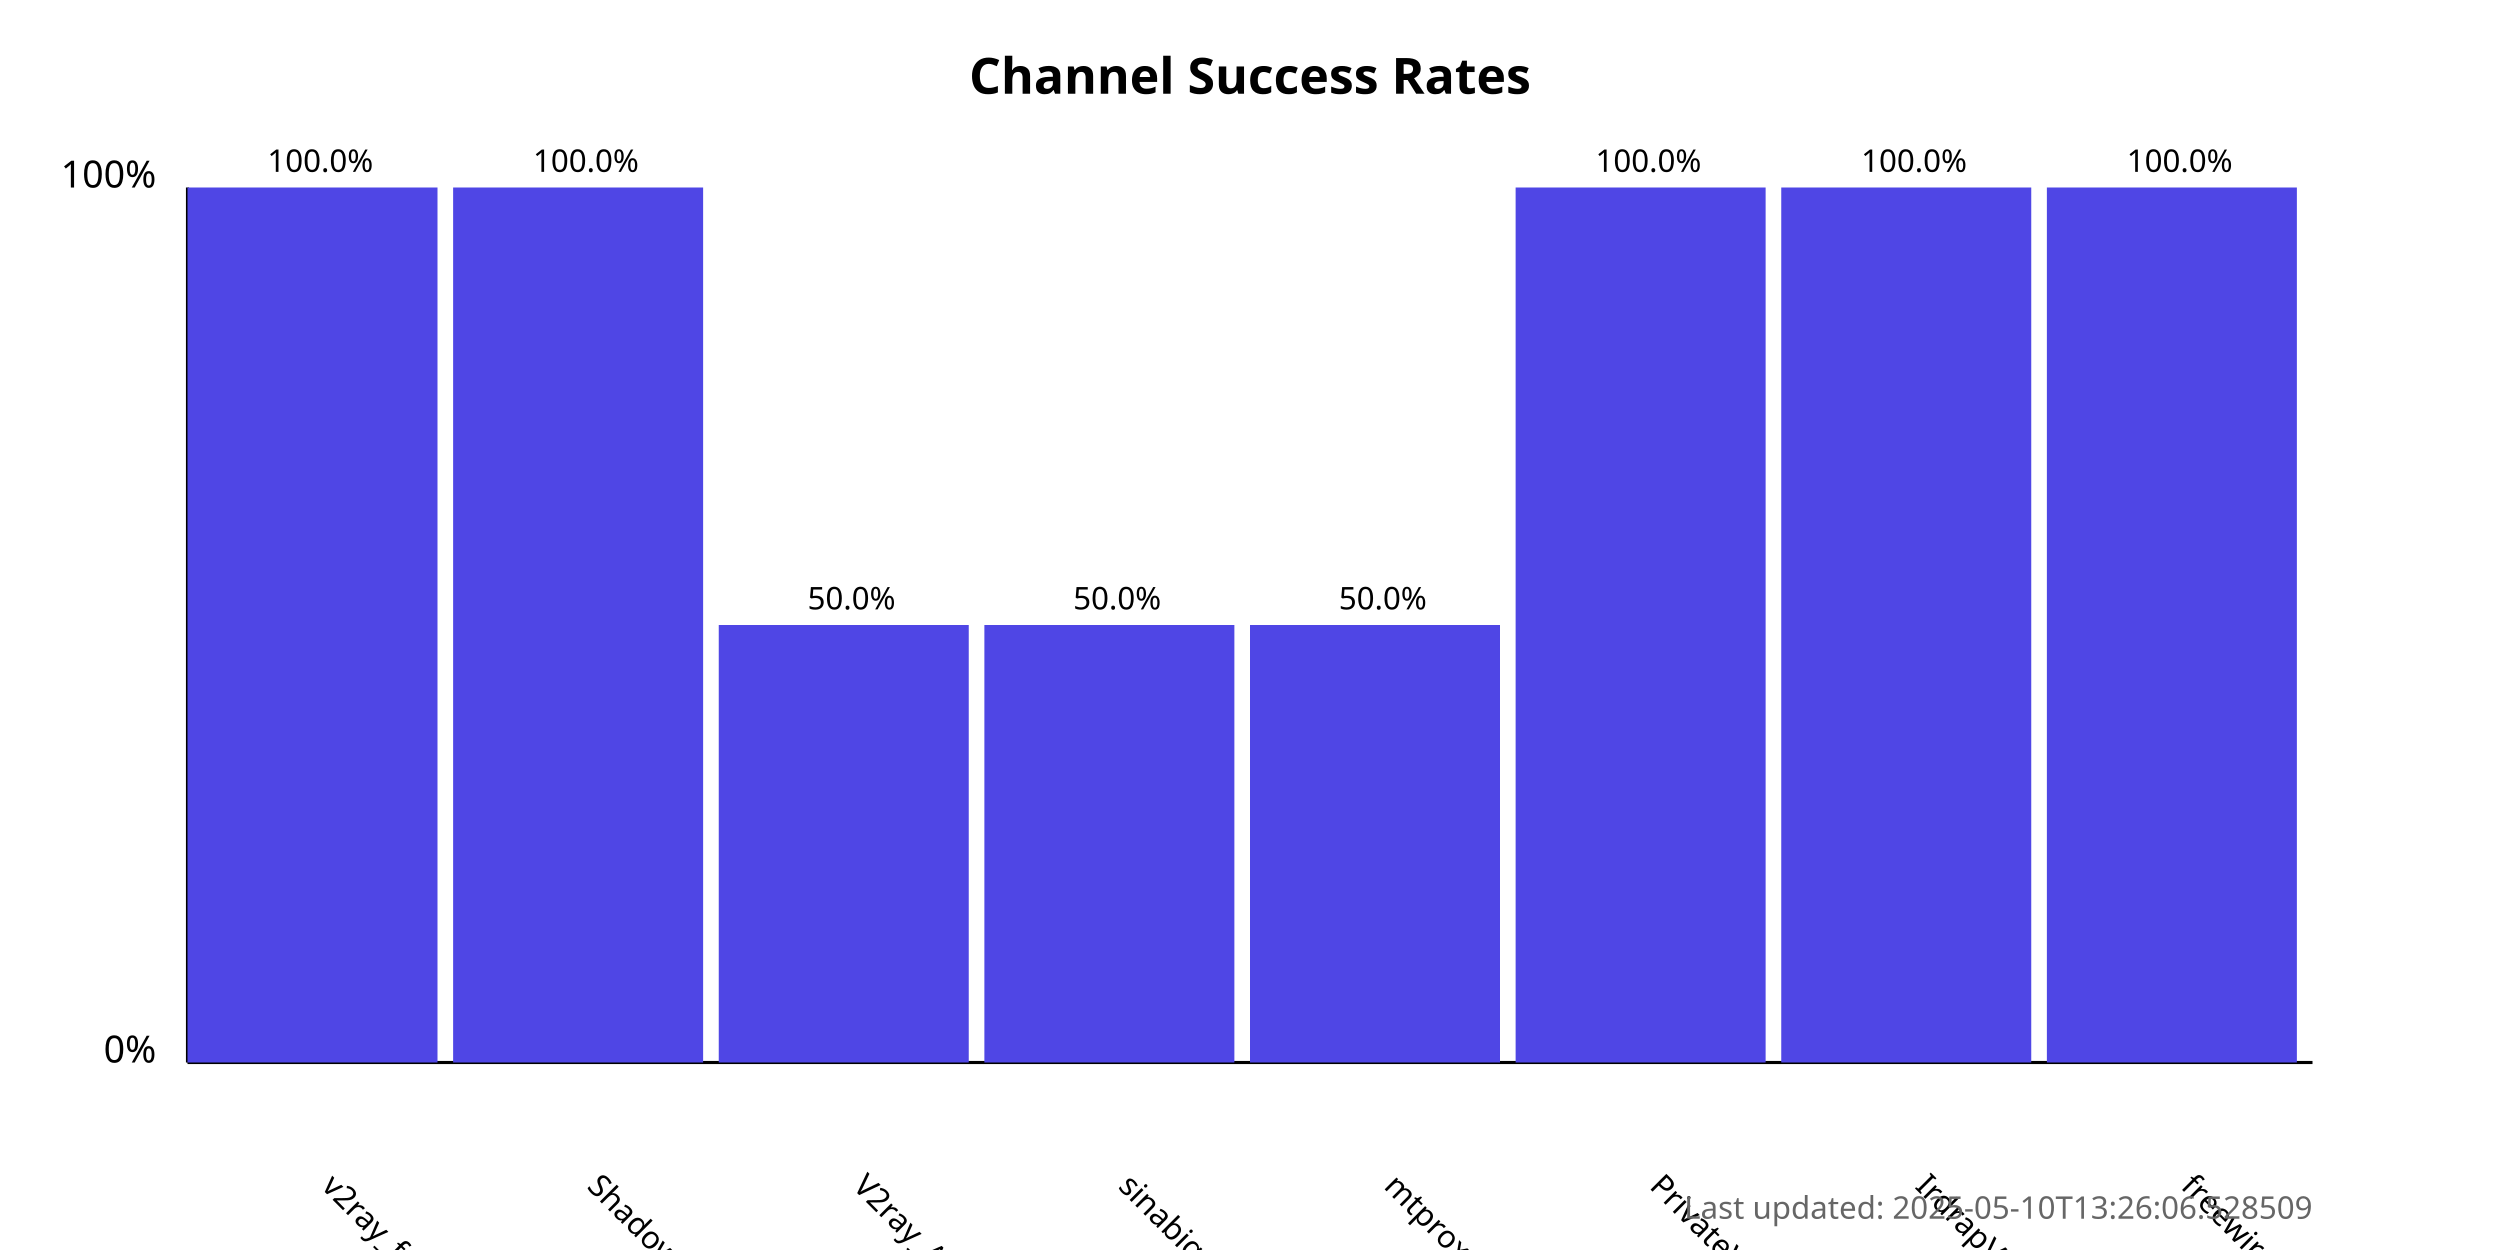
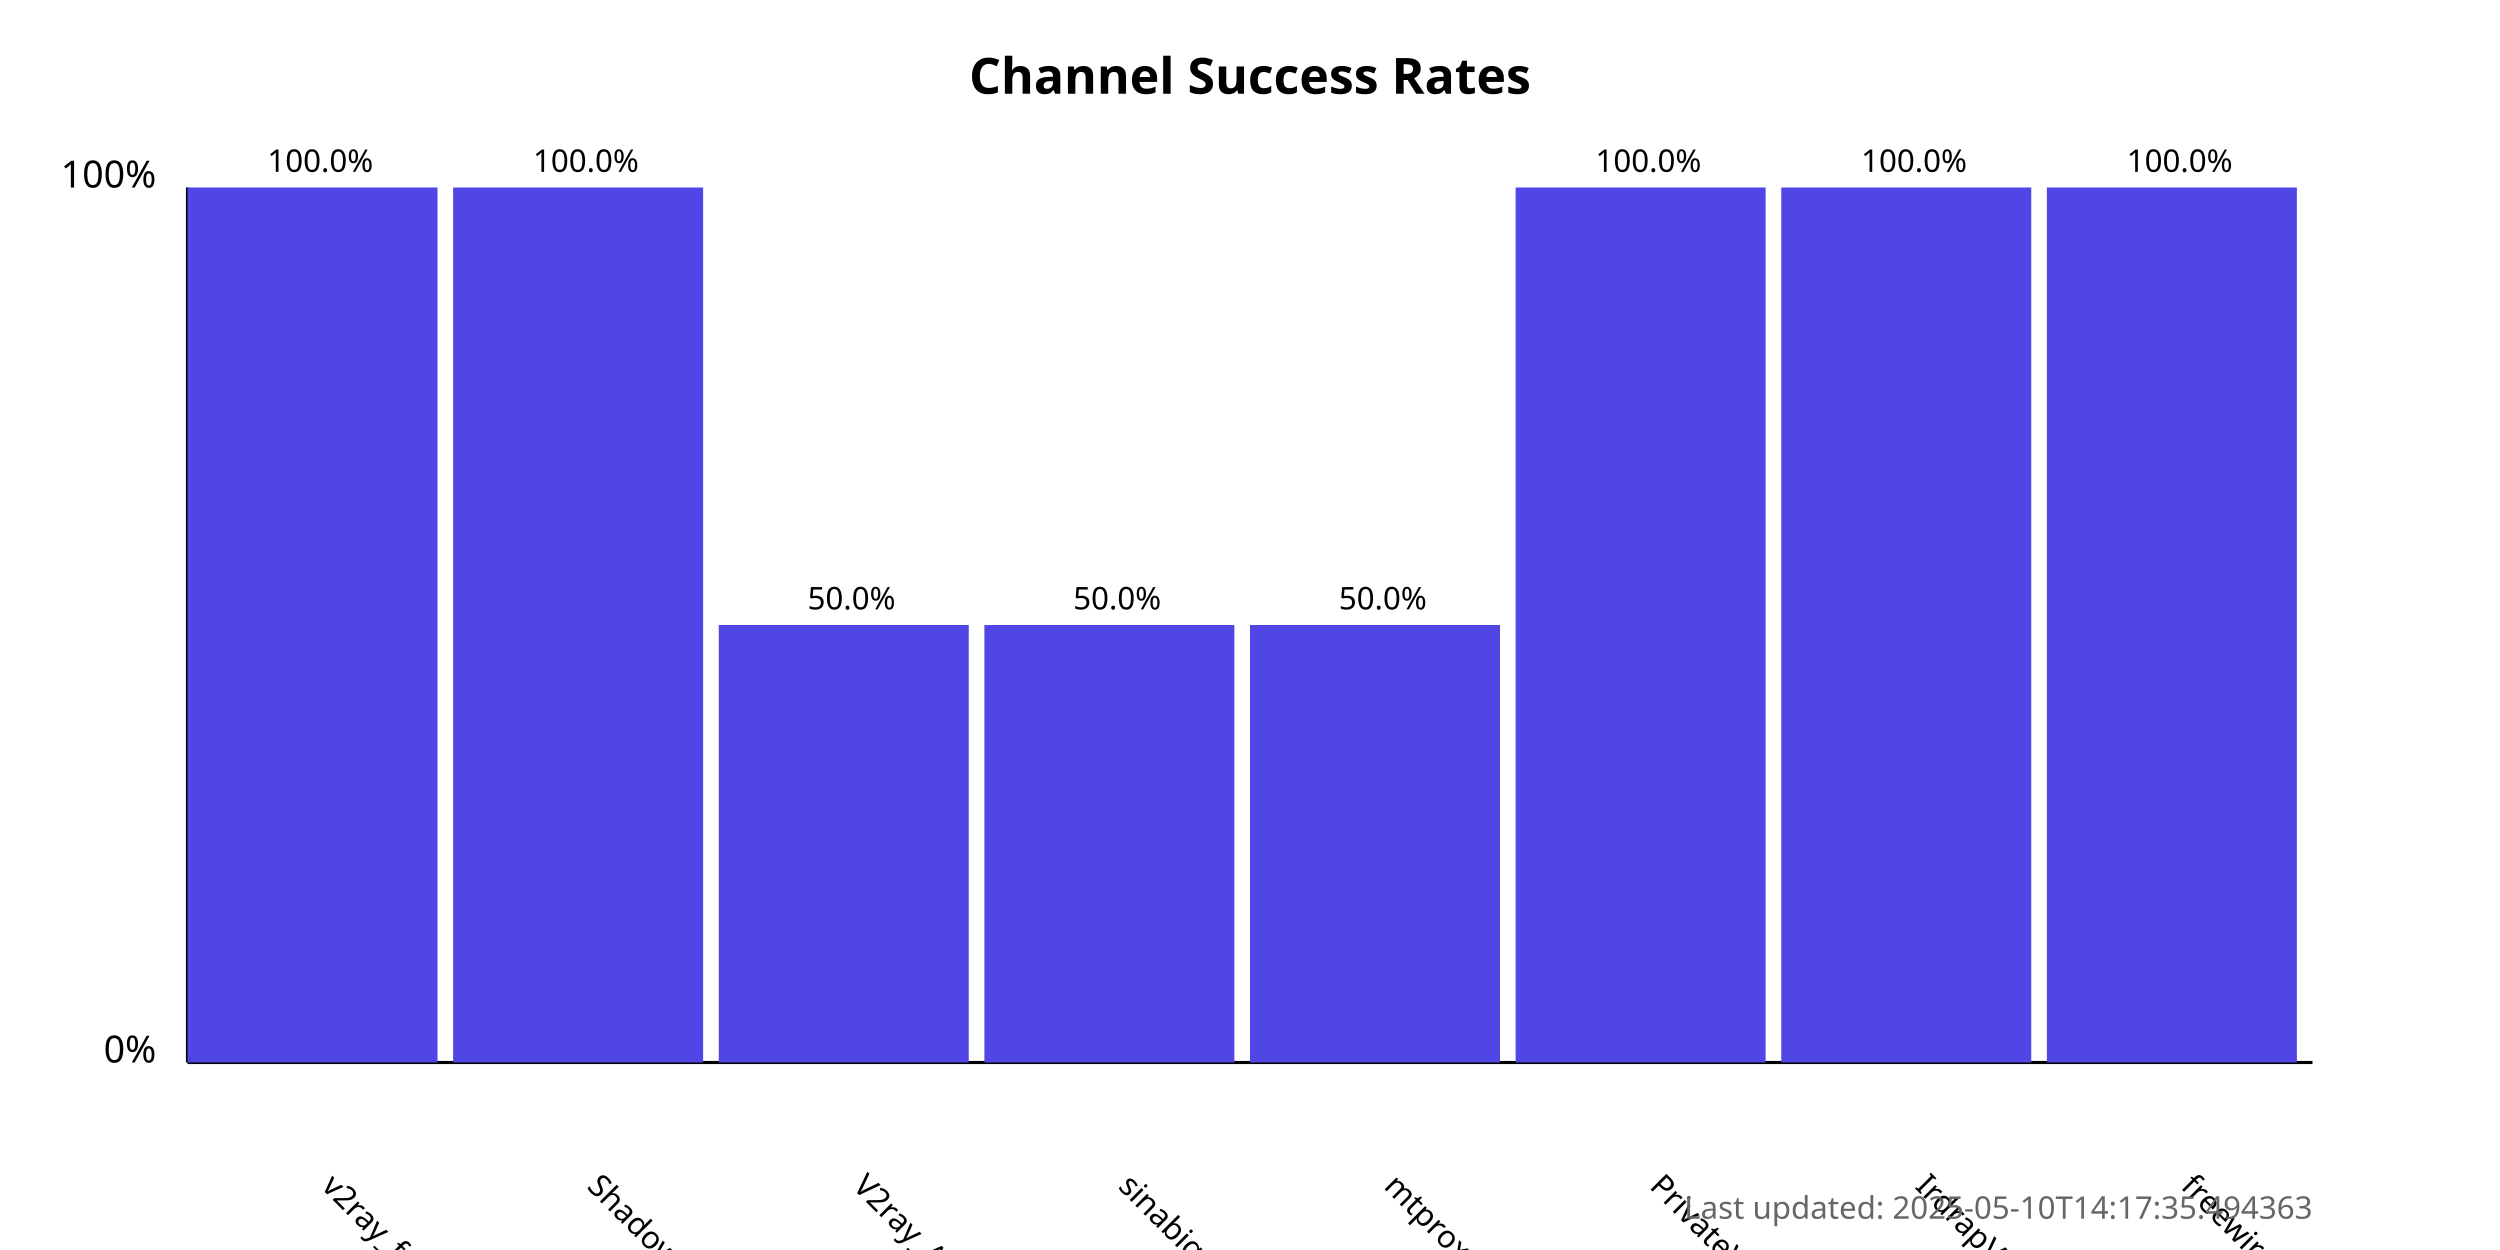
<svg xmlns="http://www.w3.org/2000/svg" width="800" height="400">
  <style>
            .chart-title { font: bold 16px sans-serif; }
            .axis-label { font: 12px sans-serif; }
            .tick-label { font: 10px sans-serif; }
            .bar { fill: #4f46e5; }
            .bar:hover { fill: #6366f1; }
            .timestamp { font: 10px sans-serif; fill: #666; }
        </style>
  <text x="400.0" y="30" text-anchor="middle" class="chart-title">
            Channel Success Rates
        </text>
  <line x1="60" y1="340" x2="60" y2="60" stroke="black" stroke-width="1" />
  <line x1="60" y1="340" x2="740" y2="340" stroke="black" stroke-width="1" />
  <text x="50" y="340" text-anchor="end" class="axis-label">0%</text>
  <text x="50" y="60" text-anchor="end" class="axis-label">100%</text>
  <g>
    <rect x="60" y="60.0" width="80.0" height="280.0" class="bar" />
    <text x="102.5" y="380" transform="rotate(45, 102.5, 380)" text-anchor="start" class="tick-label">
                v2ray_free_conf
            </text>
    <text x="102.5" y="55.0" text-anchor="middle" class="tick-label">
                100.0%
            </text>
  </g>
  <g>
    <rect x="145.0" y="60.0" width="80.0" height="280.0" class="bar" />
    <text x="187.5" y="380" transform="rotate(45, 187.5, 380)" text-anchor="start" class="tick-label">
                ShadowProxy66
            </text>
    <text x="187.5" y="55.0" text-anchor="middle" class="tick-label">
                100.0%
            </text>
  </g>
  <g>
    <rect x="230.0" y="200.0" width="80.0" height="140.0" class="bar" />
    <text x="272.5" y="380" transform="rotate(45, 272.5, 380)" text-anchor="start" class="tick-label">
                V2ray_Alpha
            </text>
    <text x="272.5" y="195.0" text-anchor="middle" class="tick-label">
                50.0%
            </text>
  </g>
  <g>
    <rect x="315.0" y="200.0" width="80.0" height="140.0" class="bar" />
    <text x="357.5" y="380" transform="rotate(45, 357.5, 380)" text-anchor="start" class="tick-label">
                sinabigo
            </text>
    <text x="357.5" y="195.0" text-anchor="middle" class="tick-label">
                50.0%
            </text>
  </g>
  <g>
    <rect x="400.0" y="200.0" width="80.0" height="140.0" class="bar" />
    <text x="442.5" y="380" transform="rotate(45, 442.5, 380)" text-anchor="start" class="tick-label">
                mtproxy_lists
            </text>
    <text x="442.5" y="195.0" text-anchor="middle" class="tick-label">
                50.0%
            </text>
  </g>
  <g>
    <rect x="485.0" y="60.0" width="80.0" height="280.0" class="bar" />
    <text x="527.5" y="380" transform="rotate(45, 527.5, 380)" text-anchor="start" class="tick-label">
                PrivateVPNs
            </text>
    <text x="527.5" y="55.0" text-anchor="middle" class="tick-label">
                100.0%
            </text>
  </g>
  <g>
    <rect x="570.0" y="60.0" width="80.0" height="280.0" class="bar" />
    <text x="612.5" y="380" transform="rotate(45, 612.5, 380)" text-anchor="start" class="tick-label">
                IrdrapVPNnews
            </text>
    <text x="612.5" y="55.0" text-anchor="middle" class="tick-label">
                100.0%
            </text>
  </g>
  <g>
    <rect x="655.0" y="60.0" width="80.0" height="280.0" class="bar" />
    <text x="697.5" y="380" transform="rotate(45, 697.5, 380)" text-anchor="start" class="tick-label">
                freewireguard
            </text>
    <text x="697.5" y="55.0" text-anchor="middle" class="tick-label">
                100.0%
            </text>
  </g>
  <text x="740" y="390" text-anchor="end" class="timestamp">
-             Last updated: 2025-05-10T13:26:06.528509
+             Last updated: 2025-05-10T14:17:35.494363
        </text>
</svg>
